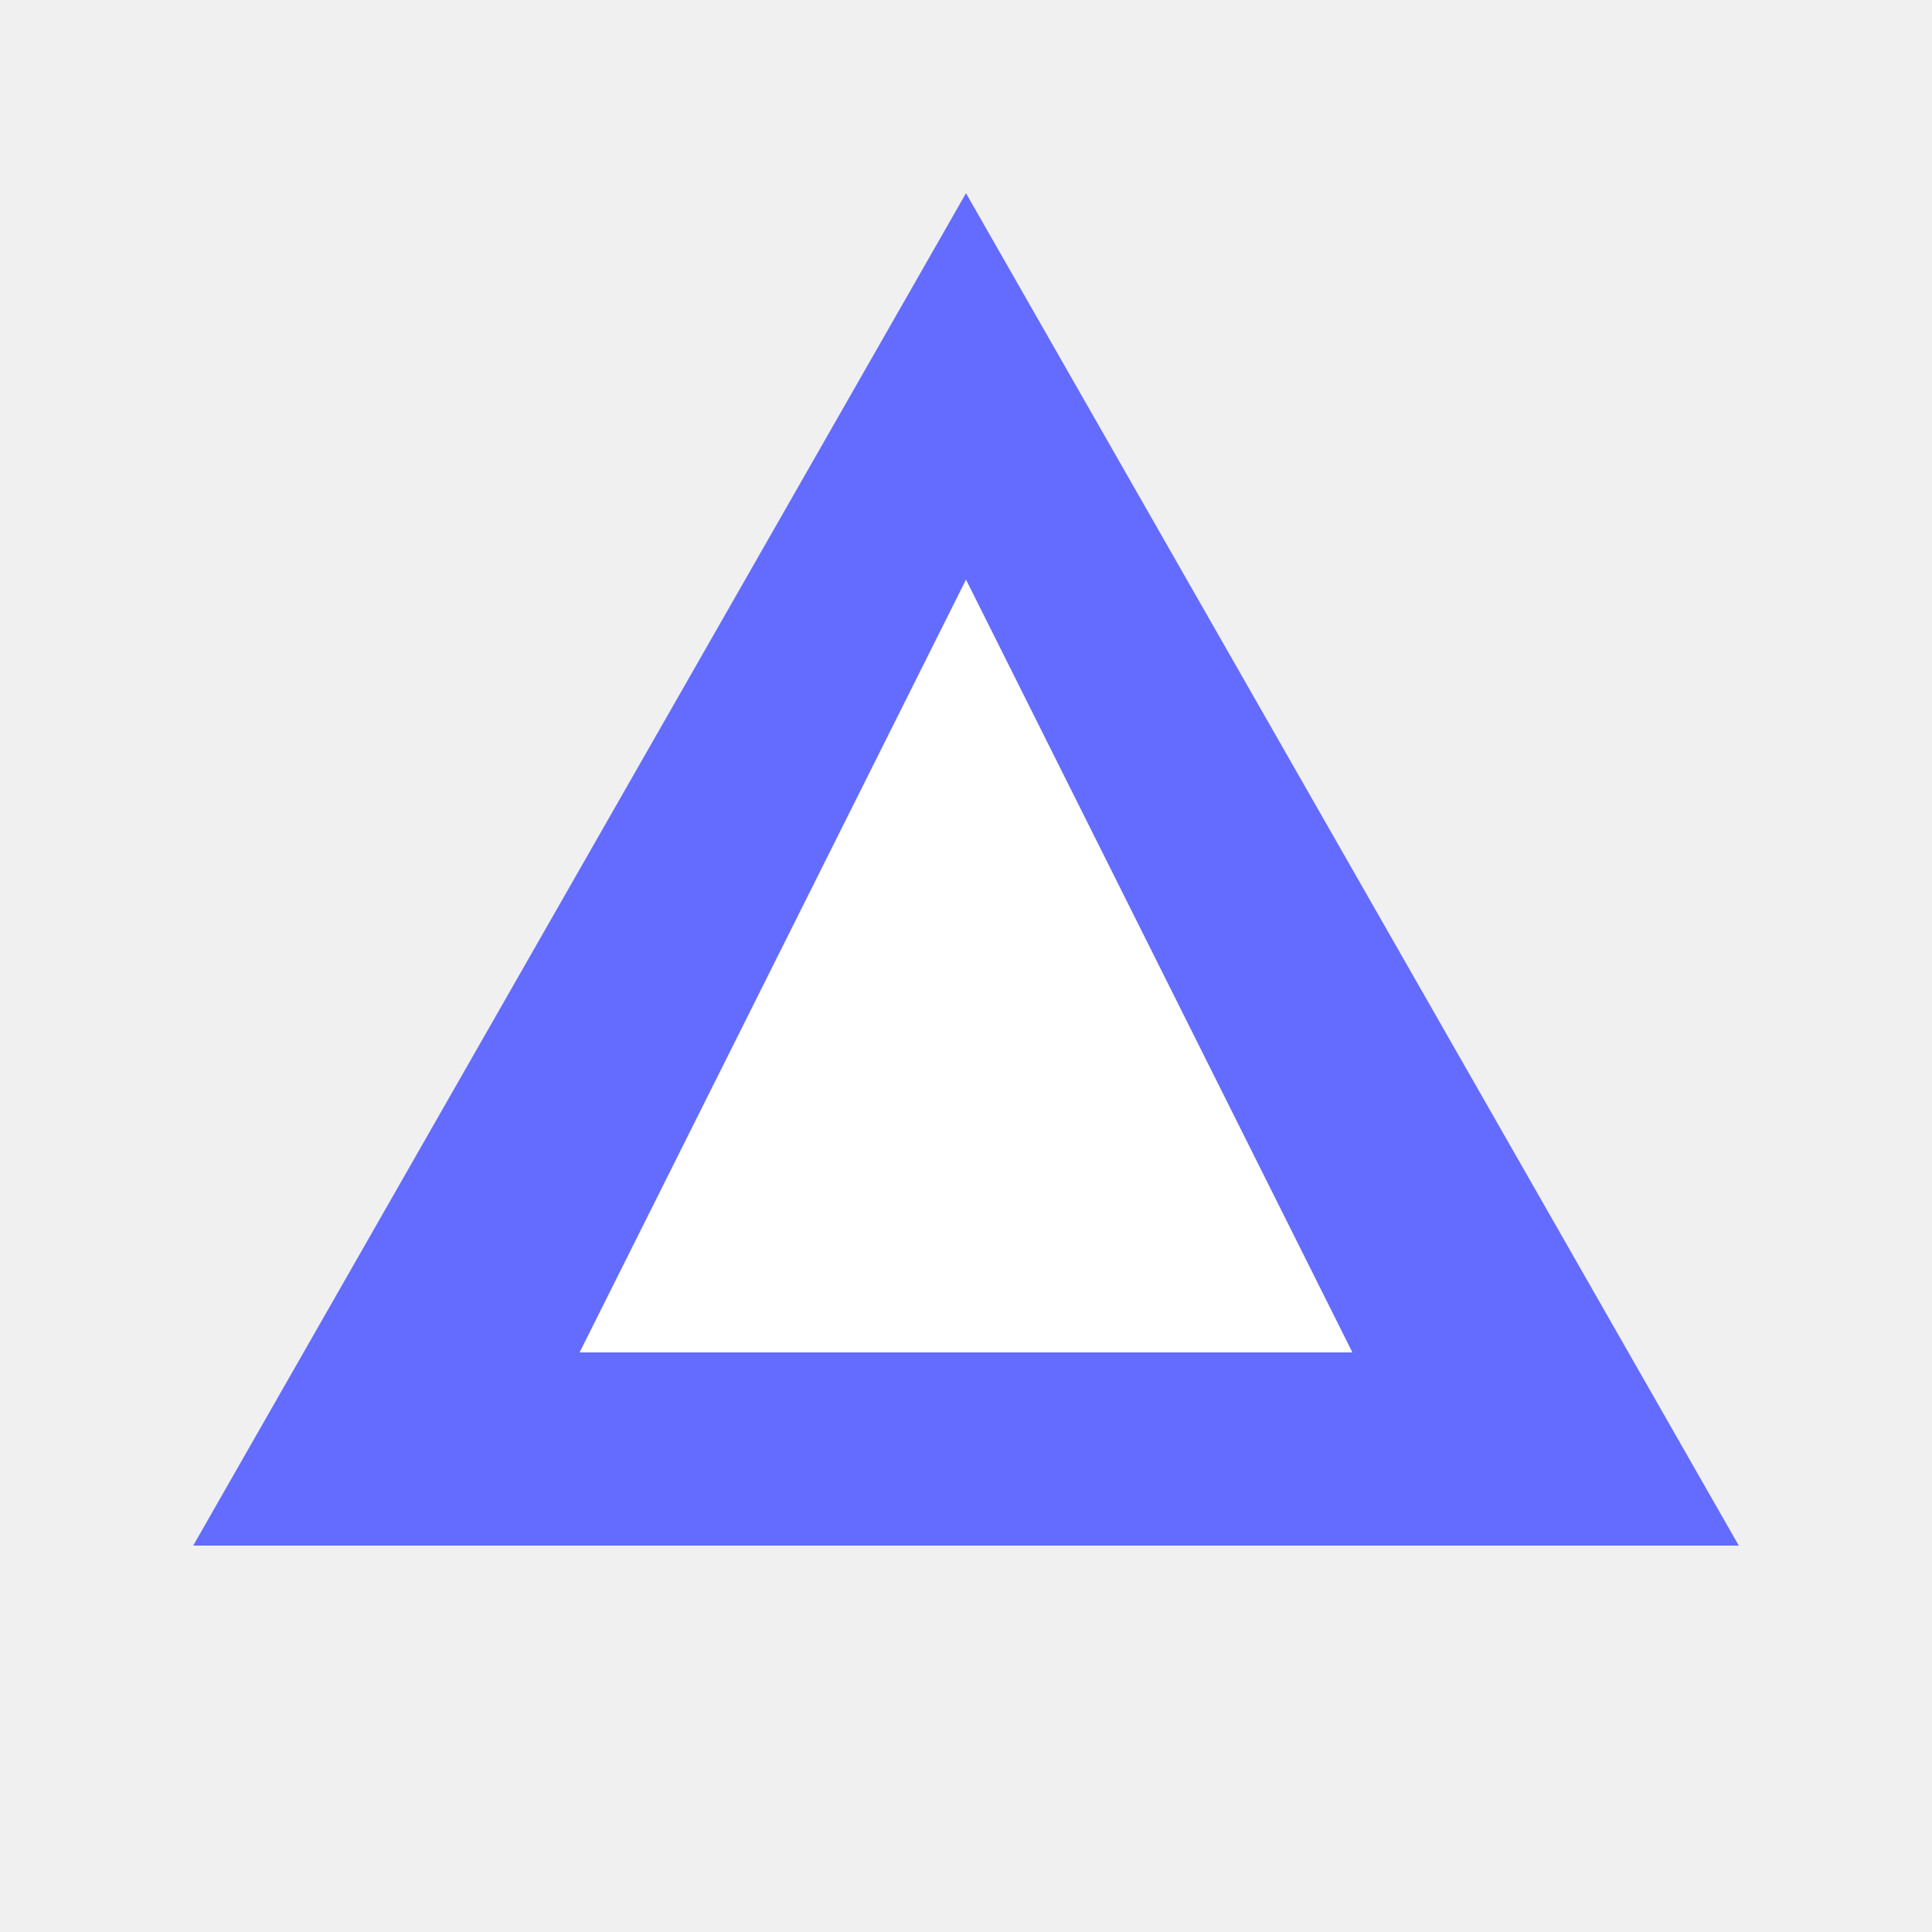
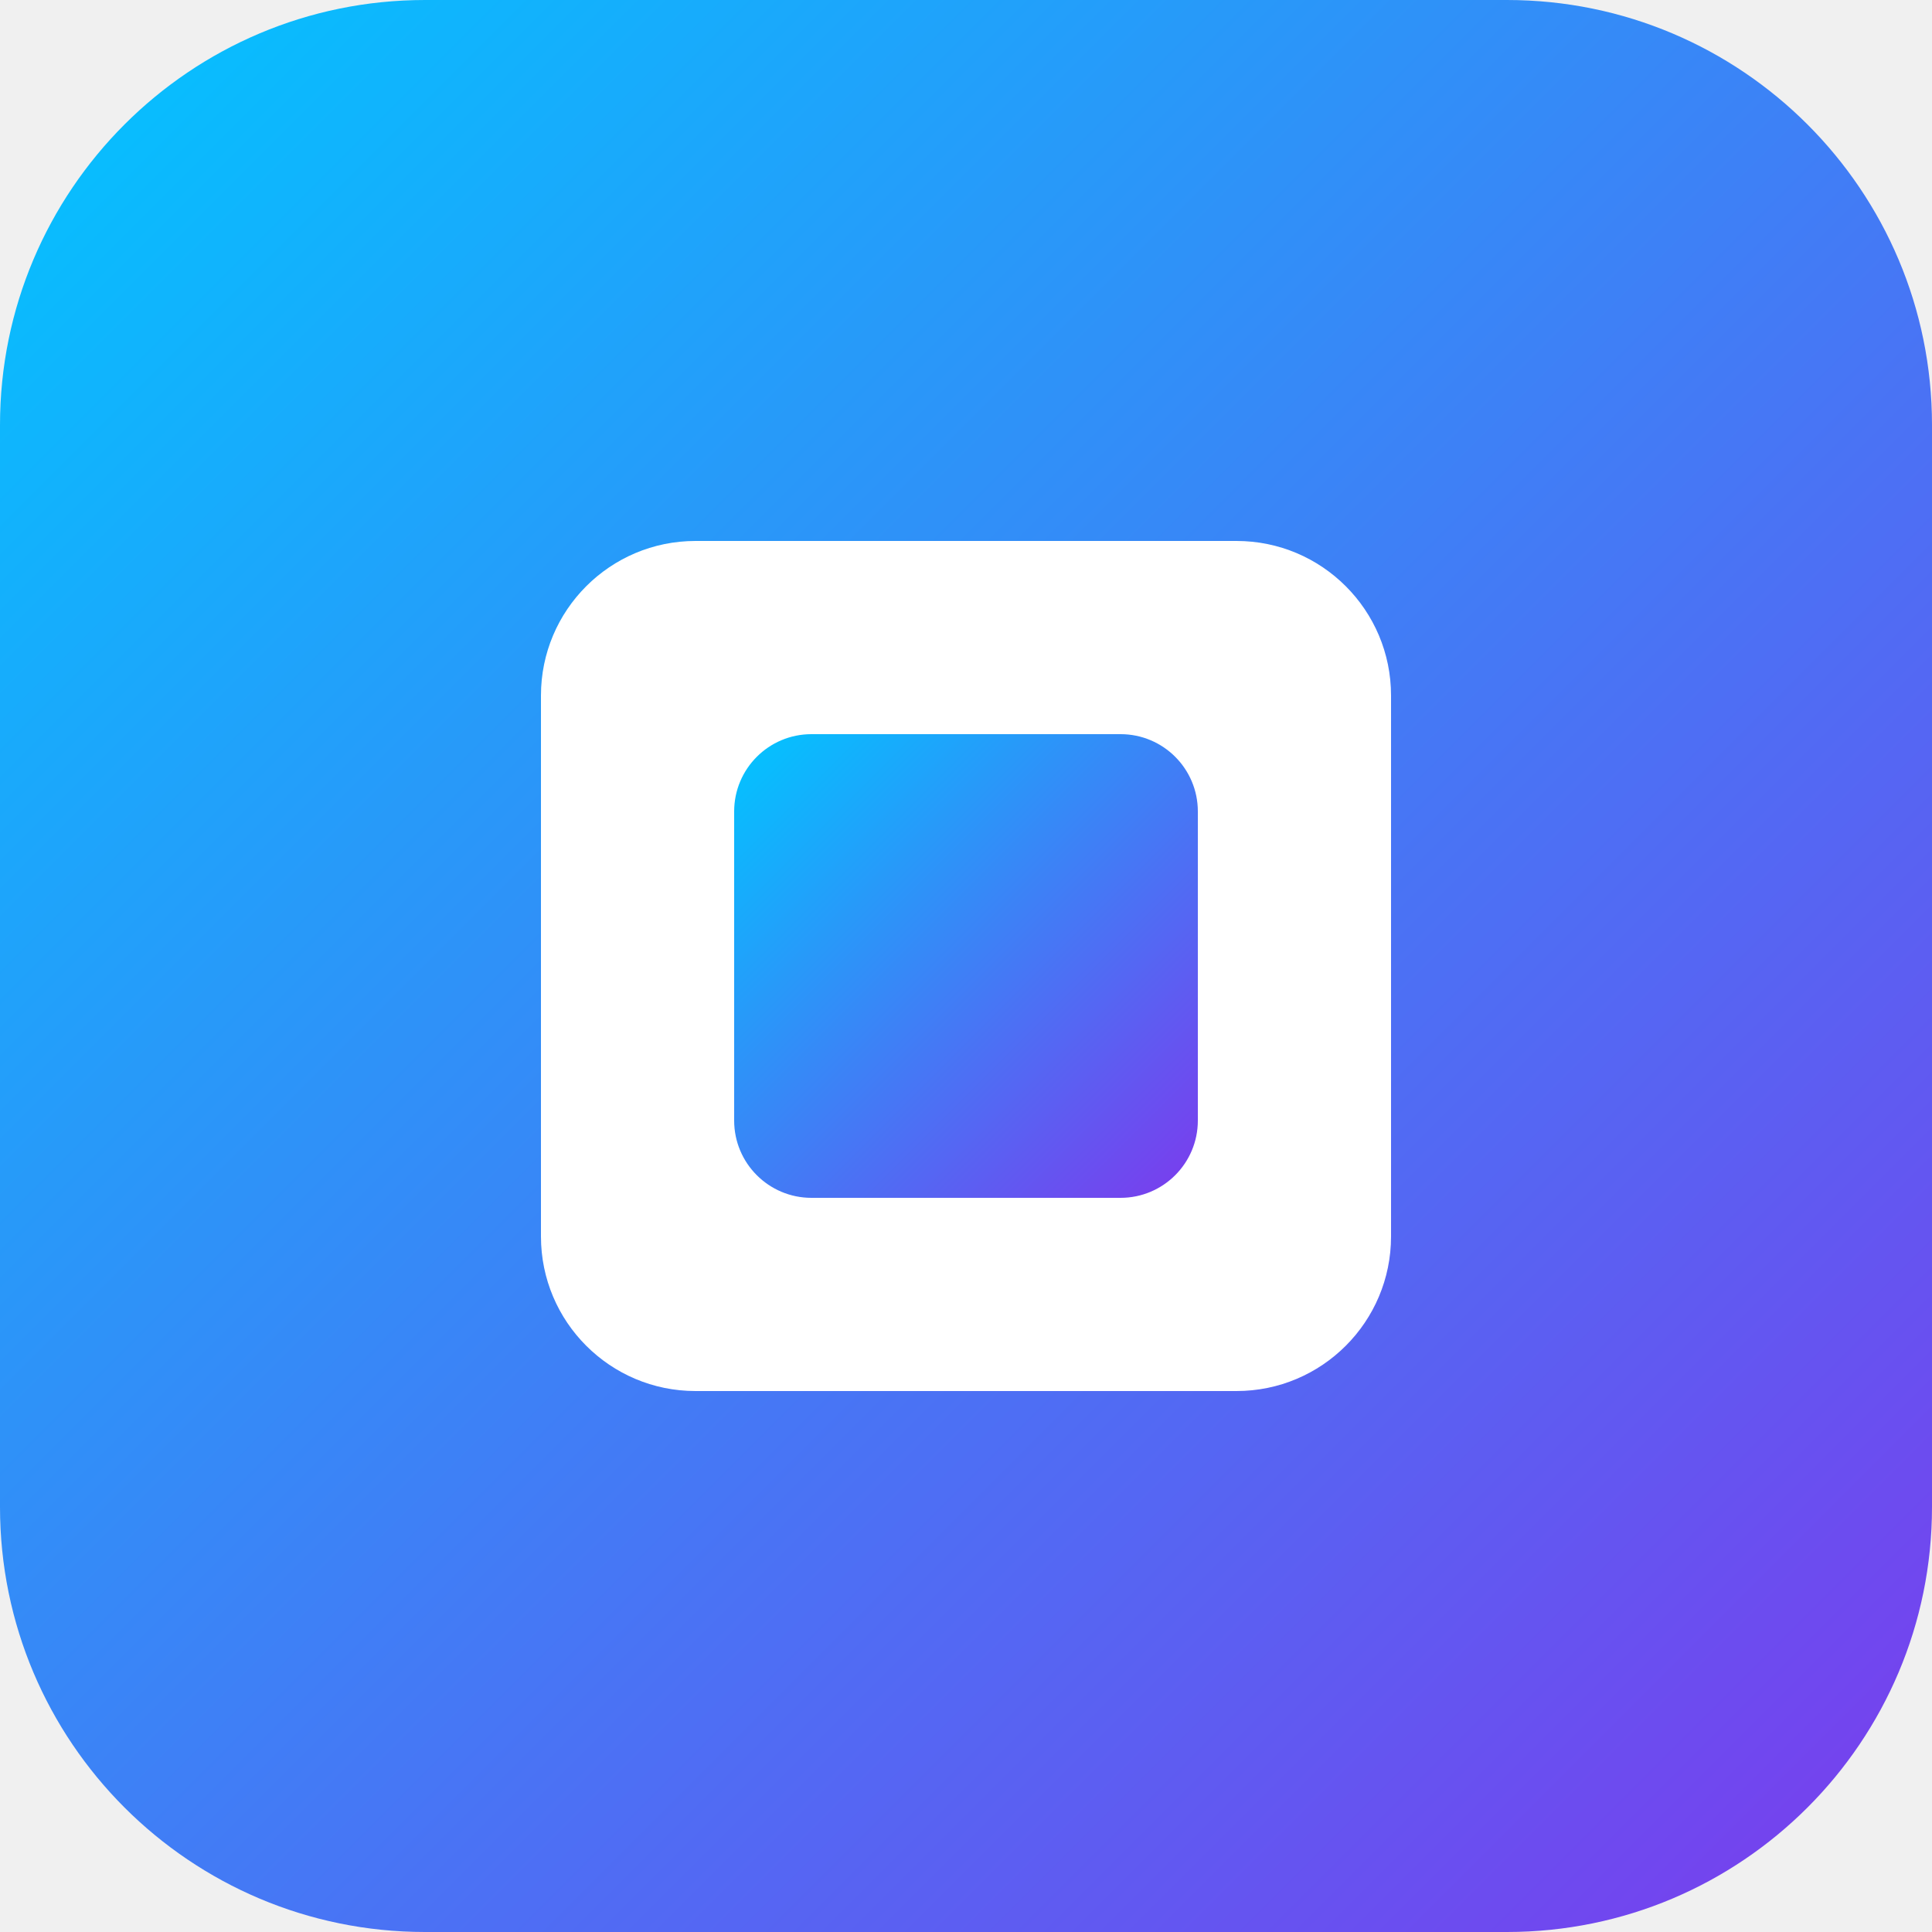
<svg xmlns="http://www.w3.org/2000/svg" viewBox="0 0 100 100">
-   <path fill="#646CFF" d="M50 10L90 80H10L50 10Z" />
-   <path fill="#fff" d="M50 30L70 70H30L50 30Z" />
+   <defs>
+     <linearGradient id="g" x1="0" y1="0" x2="1" y2="1">
+       <stop offset="0%" stop-color="#00C6FF" />
+       <stop offset="100%" stop-color="#7C3AED" />
+     </linearGradient>
+   </defs>
+   <rect width="100" height="100" rx="22" fill="url(#g)" />
+   <rect x="28" y="28" width="44" height="44" rx="8" fill="white" />
+   <rect x="38" y="38" width="24" height="24" rx="4" fill="url(#g)" />
</svg>
